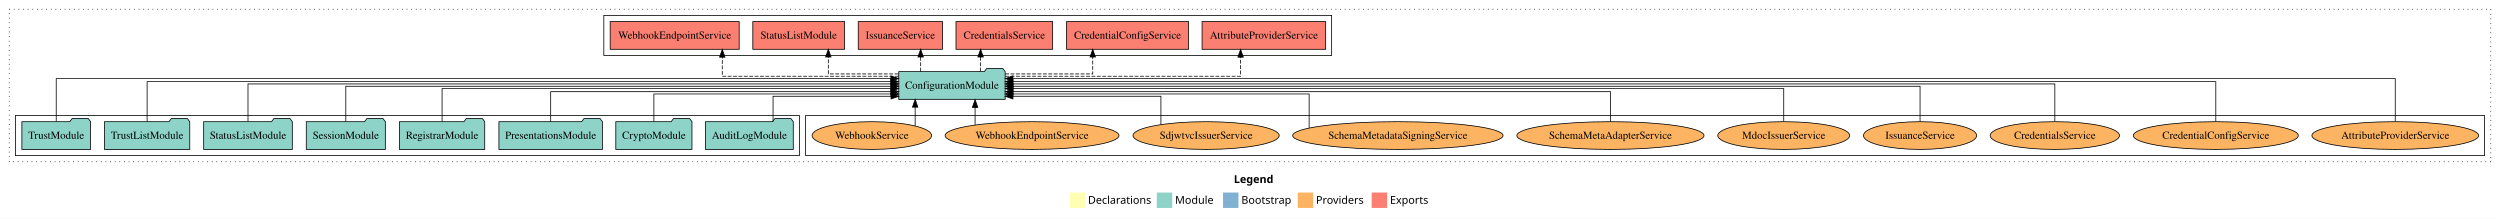
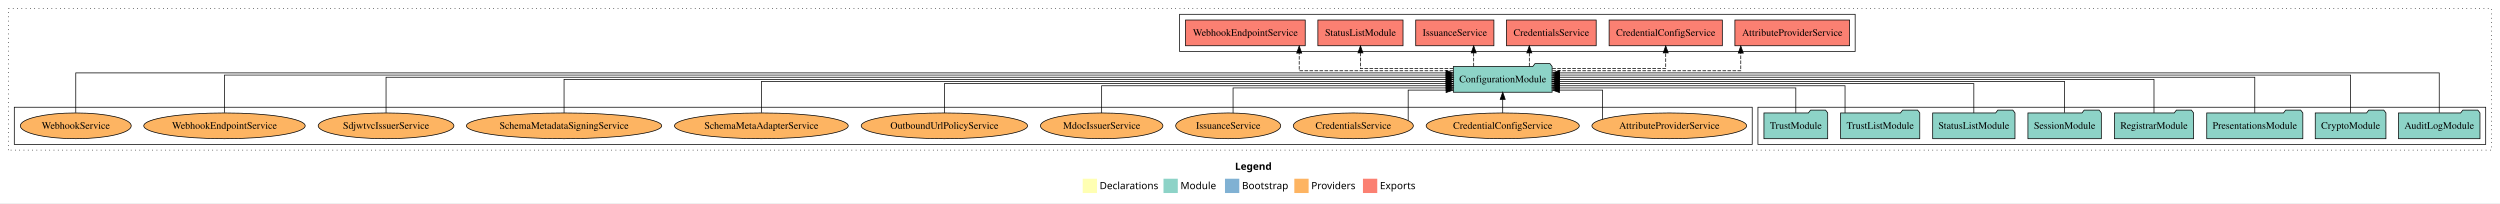
- <svg xmlns="http://www.w3.org/2000/svg" width="3246pt" height="284pt" viewBox="0.00 0.00 3246.00 284.00">
+ <svg xmlns="http://www.w3.org/2000/svg" width="3497pt" height="284pt" viewBox="0.00 0.00 3497.00 284.00">
  <g id="graph0" class="graph" transform="scale(1 1) rotate(0) translate(4 280)">
-     <polygon fill="white" stroke="transparent" points="-4,4 -4,-280 3242,-280 3242,4 -4,4" />
-     <text text-anchor="start" x="1598.01" y="-42.4" font-family="Times-12" font-weight="bold" font-size="14.00">Legend</text>
-     <polygon fill="#ffffb3" stroke="transparent" points="1385,-10 1385,-30 1405,-30 1405,-10 1385,-10" />
-     <text text-anchor="start" x="1408.63" y="-15.4" font-family="Times-12" font-size="14.00">  Declarations</text>
-     <polygon fill="#8dd3c7" stroke="transparent" points="1498,-10 1498,-30 1518,-30 1518,-10 1498,-10" />
-     <text text-anchor="start" x="1521.73" y="-15.4" font-family="Times-12" font-size="14.00">  Module</text>
-     <polygon fill="#80b1d3" stroke="transparent" points="1584,-10 1584,-30 1604,-30 1604,-10 1584,-10" />
-     <text text-anchor="start" x="1607.78" y="-15.4" font-family="Times-12" font-size="14.00">  Bootstrap</text>
-     <polygon fill="#fdb462" stroke="transparent" points="1681,-10 1681,-30 1701,-30 1701,-10 1681,-10" />
-     <text text-anchor="start" x="1704.67" y="-15.4" font-family="Times-12" font-size="14.00">  Providers</text>
-     <polygon fill="#fb8072" stroke="transparent" points="1777,-10 1777,-30 1797,-30 1797,-10 1777,-10" />
-     <text text-anchor="start" x="1800.73" y="-15.4" font-family="Times-12" font-size="14.00">  Exports</text>
+     <polygon fill="white" stroke="transparent" points="-4,4 -4,-280 3493,-280 3493,4 -4,4" />
+     <text text-anchor="start" x="1723.51" y="-42.4" font-family="Times-12" font-weight="bold" font-size="14.00">Legend</text>
+     <polygon fill="#ffffb3" stroke="transparent" points="1510.5,-10 1510.5,-30 1530.5,-30 1530.5,-10 1510.5,-10" />
+     <text text-anchor="start" x="1534.13" y="-15.4" font-family="Times-12" font-size="14.00">  Declarations</text>
+     <polygon fill="#8dd3c7" stroke="transparent" points="1623.5,-10 1623.5,-30 1643.5,-30 1643.5,-10 1623.5,-10" />
+     <text text-anchor="start" x="1647.23" y="-15.4" font-family="Times-12" font-size="14.00">  Module</text>
+     <polygon fill="#80b1d3" stroke="transparent" points="1709.5,-10 1709.5,-30 1729.5,-30 1729.5,-10 1709.5,-10" />
+     <text text-anchor="start" x="1733.28" y="-15.4" font-family="Times-12" font-size="14.00">  Bootstrap</text>
+     <polygon fill="#fdb462" stroke="transparent" points="1806.5,-10 1806.5,-30 1826.5,-30 1826.5,-10 1806.5,-10" />
+     <text text-anchor="start" x="1830.17" y="-15.4" font-family="Times-12" font-size="14.00">  Providers</text>
+     <polygon fill="#fb8072" stroke="transparent" points="1902.5,-10 1902.5,-30 1922.5,-30 1922.5,-10 1902.5,-10" />
+     <text text-anchor="start" x="1926.23" y="-15.4" font-family="Times-12" font-size="14.00">  Exports</text>
    <g id="clust1" class="cluster">
-       <polygon fill="none" stroke="black" stroke-dasharray="1,5" points="8,-70 8,-268 3230,-268 3230,-70 8,-70" />
+       <polygon fill="none" stroke="black" stroke-dasharray="1,5" points="8,-70 8,-268 3481,-268 3481,-70 8,-70" />
+     </g>
+     <g id="clust4" class="cluster">
+       <polygon fill="none" stroke="black" points="1646,-208 1646,-260 2591,-260 2591,-208 1646,-208" />
+     </g>
+     <g id="clust3" class="cluster">
+       <polygon fill="none" stroke="black" points="2455,-78 2455,-130 3473,-130 3473,-78 2455,-78" />
    </g>
    <g id="clust6" class="cluster">
-       <polygon fill="none" stroke="black" points="1042,-78 1042,-130 3222,-130 3222,-78 1042,-78" />
-     </g>
-     <g id="clust4" class="cluster">
-       <polygon fill="none" stroke="black" points="780,-208 780,-260 1725,-260 1725,-208 780,-208" />
-     </g>
-     <g id="clust3" class="cluster">
-       <polygon fill="none" stroke="black" points="16,-78 16,-130 1034,-130 1034,-78 16,-78" />
+       <polygon fill="none" stroke="black" points="16,-78 16,-130 2447,-130 2447,-78 16,-78" />
    </g>
    <g id="node1" class="node">
-       <polygon fill="#8dd3c7" stroke="black" points="1025.99,-122 1022.99,-126 1001.99,-126 998.99,-122 912.01,-122 912.01,-86 1025.99,-86 1025.99,-122" />
-       <text text-anchor="middle" x="969" y="-99.8" font-family="Times,serif" font-size="14.00">AuditLogModule</text>
+       <polygon fill="#8dd3c7" stroke="black" points="3464.99,-122 3461.99,-126 3440.99,-126 3437.99,-122 3351.01,-122 3351.01,-86 3464.99,-86 3464.99,-122" />
+       <text text-anchor="middle" x="3408" y="-99.8" font-family="Times,serif" font-size="14.00">AuditLogModule</text>
    </g>
    <g id="node9" class="node">
-       <polygon fill="#8dd3c7" stroke="black" points="1301.09,-187 1298.09,-191 1277.09,-191 1274.09,-187 1162.91,-187 1162.91,-151 1301.09,-151 1301.09,-187" />
-       <text text-anchor="middle" x="1232" y="-164.8" font-family="Times,serif" font-size="14.00">ConfigurationModule</text>
+       <polygon fill="#8dd3c7" stroke="black" points="2167.09,-187 2164.09,-191 2143.09,-191 2140.09,-187 2028.91,-187 2028.91,-151 2167.09,-151 2167.09,-187" />
+       <text text-anchor="middle" x="2098" y="-164.8" font-family="Times,serif" font-size="14.00">ConfigurationModule</text>
    </g>
    <g id="edge1" class="edge">
-       <path fill="none" stroke="black" d="M999.73,-122.12C999.73,-136.78 999.73,-155 999.73,-155 999.73,-155 1152.94,-155 1152.94,-155" />
-       <polygon fill="black" stroke="black" points="1152.94,-158.5 1162.94,-155 1152.94,-151.5 1152.94,-158.5" />
+       <path fill="none" stroke="black" d="M3408,-122.29C3408,-144.21 3408,-178 3408,-178 3408,-178 2177.51,-178 2177.51,-178" />
+       <polygon fill="black" stroke="black" points="2177.51,-174.5 2167.51,-178 2177.51,-181.5 2177.51,-174.5" />
    </g>
    <g id="node2" class="node">
-       <polygon fill="#8dd3c7" stroke="black" points="894.44,-122 891.44,-126 870.44,-126 867.44,-122 795.56,-122 795.56,-86 894.44,-86 894.44,-122" />
-       <text text-anchor="middle" x="845" y="-99.8" font-family="Times,serif" font-size="14.00">CryptoModule</text>
+       <polygon fill="#8dd3c7" stroke="black" points="3333.44,-122 3330.44,-126 3309.44,-126 3306.44,-122 3234.56,-122 3234.56,-86 3333.44,-86 3333.44,-122" />
+       <text text-anchor="middle" x="3284" y="-99.8" font-family="Times,serif" font-size="14.00">CryptoModule</text>
    </g>
    <g id="edge2" class="edge">
-       <path fill="none" stroke="black" d="M845,-122.28C845,-137.95 845,-158 845,-158 845,-158 1152.81,-158 1152.81,-158" />
-       <polygon fill="black" stroke="black" points="1152.81,-161.5 1162.81,-158 1152.81,-154.5 1152.81,-161.5" />
+       <path fill="none" stroke="black" d="M3284,-122.28C3284,-143.32 3284,-175 3284,-175 3284,-175 2177.33,-175 2177.33,-175" />
+       <polygon fill="black" stroke="black" points="2177.33,-171.5 2167.33,-175 2177.33,-178.5 2177.33,-171.5" />
    </g>
    <g id="node3" class="node">
-       <polygon fill="#8dd3c7" stroke="black" points="778.2,-122 775.2,-126 754.2,-126 751.2,-122 643.8,-122 643.8,-86 778.2,-86 778.2,-122" />
-       <text text-anchor="middle" x="711" y="-99.8" font-family="Times,serif" font-size="14.00">PresentationsModule</text>
+       <polygon fill="#8dd3c7" stroke="black" points="3217.2,-122 3214.2,-126 3193.2,-126 3190.2,-122 3082.8,-122 3082.8,-86 3217.2,-86 3217.2,-122" />
+       <text text-anchor="middle" x="3150" y="-99.8" font-family="Times,serif" font-size="14.00">PresentationsModule</text>
    </g>
    <g id="edge3" class="edge">
-       <path fill="none" stroke="black" d="M711,-122.04C711,-138.73 711,-161 711,-161 711,-161 1152.82,-161 1152.82,-161" />
-       <polygon fill="black" stroke="black" points="1152.82,-164.5 1162.82,-161 1152.82,-157.5 1152.82,-164.5" />
+       <path fill="none" stroke="black" d="M3150,-122.22C3150,-142.37 3150,-172 3150,-172 3150,-172 2177.43,-172 2177.43,-172" />
+       <polygon fill="black" stroke="black" points="2177.43,-168.5 2167.43,-172 2177.43,-175.5 2177.43,-168.5" />
    </g>
    <g id="node4" class="node">
-       <polygon fill="#8dd3c7" stroke="black" points="625.36,-122 622.36,-126 601.36,-126 598.36,-122 514.64,-122 514.64,-86 625.36,-86 625.36,-122" />
-       <text text-anchor="middle" x="570" y="-99.8" font-family="Times,serif" font-size="14.00">RegistrarModule</text>
+       <polygon fill="#8dd3c7" stroke="black" points="3064.36,-122 3061.36,-126 3040.36,-126 3037.36,-122 2953.64,-122 2953.64,-86 3064.36,-86 3064.36,-122" />
+       <text text-anchor="middle" x="3009" y="-99.8" font-family="Times,serif" font-size="14.00">RegistrarModule</text>
    </g>
    <g id="edge4" class="edge">
-       <path fill="none" stroke="black" d="M570,-122.3C570,-140.27 570,-165 570,-165 570,-165 1152.72,-165 1152.72,-165" />
-       <polygon fill="black" stroke="black" points="1152.72,-168.5 1162.72,-165 1152.72,-161.5 1152.72,-168.5" />
+       <path fill="none" stroke="black" d="M3009,-122.11C3009,-141.34 3009,-169 3009,-169 3009,-169 2177.22,-169 2177.22,-169" />
+       <polygon fill="black" stroke="black" points="2177.22,-165.5 2167.22,-169 2177.22,-172.5 2177.22,-165.5" />
    </g>
    <g id="node5" class="node">
-       <polygon fill="#8dd3c7" stroke="black" points="496.33,-122 493.33,-126 472.33,-126 469.33,-122 393.67,-122 393.67,-86 496.33,-86 496.33,-122" />
-       <text text-anchor="middle" x="445" y="-99.8" font-family="Times,serif" font-size="14.00">SessionModule</text>
+       <polygon fill="#8dd3c7" stroke="black" points="2935.33,-122 2932.33,-126 2911.33,-126 2908.33,-122 2832.67,-122 2832.67,-86 2935.33,-86 2935.33,-122" />
+       <text text-anchor="middle" x="2884" y="-99.8" font-family="Times,serif" font-size="14.00">SessionModule</text>
    </g>
    <g id="edge5" class="edge">
-       <path fill="none" stroke="black" d="M445,-122.17C445,-141.09 445,-168 445,-168 445,-168 1152.85,-168 1152.85,-168" />
-       <polygon fill="black" stroke="black" points="1152.85,-171.5 1162.85,-168 1152.85,-164.5 1152.85,-171.5" />
+       <path fill="none" stroke="black" d="M2884,-122.27C2884,-140.56 2884,-166 2884,-166 2884,-166 2177.06,-166 2177.06,-166" />
+       <polygon fill="black" stroke="black" points="2177.06,-162.5 2167.06,-166 2177.06,-169.5 2177.06,-162.5" />
    </g>
    <g id="node6" class="node">
-       <polygon fill="#8dd3c7" stroke="black" points="375.55,-122 372.55,-126 351.55,-126 348.55,-122 260.45,-122 260.45,-86 375.55,-86 375.55,-122" />
-       <text text-anchor="middle" x="318" y="-99.8" font-family="Times,serif" font-size="14.00">StatusListModule</text>
+       <polygon fill="#8dd3c7" stroke="black" points="2814.55,-122 2811.55,-126 2790.55,-126 2787.55,-122 2699.45,-122 2699.45,-86 2814.55,-86 2814.55,-122" />
+       <text text-anchor="middle" x="2757" y="-99.8" font-family="Times,serif" font-size="14.00">StatusListModule</text>
    </g>
    <g id="edge6" class="edge">
-       <path fill="none" stroke="black" d="M318,-122.31C318,-142.15 318,-171 318,-171 318,-171 1152.93,-171 1152.93,-171" />
-       <polygon fill="black" stroke="black" points="1152.93,-174.5 1162.93,-171 1152.93,-167.5 1152.93,-174.5" />
+       <path fill="none" stroke="black" d="M2757,-122.02C2757,-139.37 2757,-163 2757,-163 2757,-163 2177.28,-163 2177.28,-163" />
+       <polygon fill="black" stroke="black" points="2177.28,-159.5 2167.28,-163 2177.28,-166.5 2177.28,-159.5" />
    </g>
    <g id="node7" class="node">
-       <polygon fill="#8dd3c7" stroke="black" points="242.38,-122 239.38,-126 218.38,-126 215.38,-122 131.62,-122 131.62,-86 242.38,-86 242.38,-122" />
-       <text text-anchor="middle" x="187" y="-99.8" font-family="Times,serif" font-size="14.00">TrustListModule</text>
+       <polygon fill="#8dd3c7" stroke="black" points="2681.38,-122 2678.38,-126 2657.38,-126 2654.38,-122 2570.62,-122 2570.62,-86 2681.38,-86 2681.38,-122" />
+       <text text-anchor="middle" x="2626" y="-99.8" font-family="Times,serif" font-size="14.00">TrustListModule</text>
    </g>
    <g id="edge7" class="edge">
-       <path fill="none" stroke="black" d="M187,-122.03C187,-142.77 187,-174 187,-174 187,-174 1152.63,-174 1152.63,-174" />
-       <polygon fill="black" stroke="black" points="1152.63,-177.5 1162.63,-174 1152.63,-170.5 1152.63,-177.5" />
+       <path fill="none" stroke="black" d="M2576.84,-122.03C2576.84,-138.4 2576.84,-160 2576.84,-160 2576.84,-160 2177.12,-160 2177.12,-160" />
+       <polygon fill="black" stroke="black" points="2177.12,-156.5 2167.12,-160 2177.12,-163.5 2177.12,-156.5" />
    </g>
    <g id="node8" class="node">
-       <polygon fill="#8dd3c7" stroke="black" points="113.6,-122 110.6,-126 89.6,-126 86.6,-122 24.4,-122 24.4,-86 113.6,-86 113.6,-122" />
-       <text text-anchor="middle" x="69" y="-99.8" font-family="Times,serif" font-size="14.00">TrustModule</text>
+       <polygon fill="#8dd3c7" stroke="black" points="2552.6,-122 2549.6,-126 2528.6,-126 2525.6,-122 2463.4,-122 2463.4,-86 2552.6,-86 2552.6,-122" />
+       <text text-anchor="middle" x="2508" y="-99.8" font-family="Times,serif" font-size="14.00">TrustModule</text>
    </g>
    <g id="edge8" class="edge">
-       <path fill="none" stroke="black" d="M69,-122.29C69,-144.21 69,-178 69,-178 69,-178 1152.73,-178 1152.73,-178" />
-       <polygon fill="black" stroke="black" points="1152.73,-181.5 1162.73,-178 1152.73,-174.5 1152.73,-181.5" />
+       <path fill="none" stroke="black" d="M2508,-122.24C2508,-137.57 2508,-157 2508,-157 2508,-157 2177.09,-157 2177.09,-157" />
+       <polygon fill="black" stroke="black" points="2177.09,-153.5 2167.09,-157 2177.09,-160.5 2177.09,-153.5" />
    </g>
    <g id="node10" class="node">
-       <polygon fill="#fb8072" stroke="black" points="1717.23,-252 1556.77,-252 1556.77,-216 1717.23,-216 1717.23,-252" />
-       <text text-anchor="middle" x="1637" y="-229.8" font-family="Times,serif" font-size="14.00">AttributeProviderService </text>
+       <polygon fill="#fb8072" stroke="black" points="2583.23,-252 2422.77,-252 2422.77,-216 2583.23,-216 2583.23,-252" />
+       <text text-anchor="middle" x="2503" y="-229.8" font-family="Times,serif" font-size="14.00">AttributeProviderService </text>
    </g>
    <g id="edge9" class="edge">
-       <path fill="none" stroke="black" stroke-dasharray="5,2" d="M1301.18,-181C1409.47,-181 1606.79,-181 1606.79,-181 1606.79,-181 1606.79,-205.76 1606.79,-205.76" />
-       <polygon fill="black" stroke="black" points="1603.29,-205.76 1606.79,-215.76 1610.29,-205.76 1603.29,-205.76" />
+       <path fill="none" stroke="black" stroke-dasharray="5,2" d="M2167.4,-181C2264.99,-181 2431,-181 2431,-181 2431,-181 2431,-205.76 2431,-205.76" />
+       <polygon fill="black" stroke="black" points="2427.5,-205.76 2431,-215.76 2434.5,-205.76 2427.5,-205.76" />
    </g>
    <g id="node11" class="node">
-       <polygon fill="#fb8072" stroke="black" points="1539.18,-252 1380.82,-252 1380.82,-216 1539.18,-216 1539.18,-252" />
-       <text text-anchor="middle" x="1460" y="-229.8" font-family="Times,serif" font-size="14.00">CredentialConfigService </text>
+       <polygon fill="#fb8072" stroke="black" points="2405.18,-252 2246.82,-252 2246.82,-216 2405.18,-216 2405.18,-252" />
+       <text text-anchor="middle" x="2326" y="-229.8" font-family="Times,serif" font-size="14.00">CredentialConfigService </text>
    </g>
    <g id="edge10" class="edge">
-       <path fill="none" stroke="black" stroke-dasharray="5,2" d="M1301.11,-184C1352.88,-184 1414.8,-184 1414.8,-184 1414.8,-184 1414.8,-205.95 1414.8,-205.95" />
-       <polygon fill="black" stroke="black" points="1411.3,-205.95 1414.8,-215.95 1418.3,-205.95 1411.3,-205.95" />
+       <path fill="none" stroke="black" stroke-dasharray="5,2" d="M2167.34,-184C2234.42,-184 2326,-184 2326,-184 2326,-184 2326,-205.95 2326,-205.95" />
+       <polygon fill="black" stroke="black" points="2322.5,-205.95 2326,-215.95 2329.5,-205.95 2322.5,-205.95" />
    </g>
    <g id="node12" class="node">
-       <polygon fill="#fb8072" stroke="black" points="1362.74,-252 1237.26,-252 1237.26,-216 1362.74,-216 1362.74,-252" />
-       <text text-anchor="middle" x="1300" y="-229.8" font-family="Times,serif" font-size="14.00">CredentialsService </text>
+       <polygon fill="#fb8072" stroke="black" points="2228.74,-252 2103.26,-252 2103.26,-216 2228.74,-216 2228.74,-252" />
+       <text text-anchor="middle" x="2166" y="-229.8" font-family="Times,serif" font-size="14.00">CredentialsService </text>
    </g>
    <g id="edge11" class="edge">
-       <path fill="none" stroke="black" stroke-dasharray="5,2" d="M1269.21,-187.11C1269.21,-187.11 1269.21,-205.99 1269.21,-205.99" />
-       <polygon fill="black" stroke="black" points="1265.71,-205.99 1269.21,-215.99 1272.71,-205.99 1265.71,-205.99" />
+       <path fill="none" stroke="black" stroke-dasharray="5,2" d="M2135.21,-187.11C2135.21,-187.11 2135.21,-205.99 2135.21,-205.99" />
+       <polygon fill="black" stroke="black" points="2131.71,-205.99 2135.21,-215.99 2138.71,-205.99 2131.71,-205.99" />
    </g>
    <g id="node13" class="node">
-       <polygon fill="#fb8072" stroke="black" points="1219.67,-252 1110.33,-252 1110.33,-216 1219.67,-216 1219.67,-252" />
-       <text text-anchor="middle" x="1165" y="-229.8" font-family="Times,serif" font-size="14.00">IssuanceService </text>
+       <polygon fill="#fb8072" stroke="black" points="2085.67,-252 1976.33,-252 1976.33,-216 2085.67,-216 2085.67,-252" />
+       <text text-anchor="middle" x="2031" y="-229.8" font-family="Times,serif" font-size="14.00">IssuanceService </text>
    </g>
    <g id="edge12" class="edge">
-       <path fill="none" stroke="black" stroke-dasharray="5,2" d="M1191.39,-187.11C1191.39,-187.11 1191.39,-205.99 1191.39,-205.99" />
-       <polygon fill="black" stroke="black" points="1187.89,-205.99 1191.39,-215.99 1194.89,-205.99 1187.89,-205.99" />
+       <path fill="none" stroke="black" stroke-dasharray="5,2" d="M2057.39,-187.11C2057.39,-187.11 2057.39,-205.99 2057.39,-205.99" />
+       <polygon fill="black" stroke="black" points="2053.89,-205.99 2057.39,-215.99 2060.89,-205.99 2053.89,-205.99" />
    </g>
    <g id="node14" class="node">
-       <polygon fill="#fb8072" stroke="black" points="1092.55,-252 973.45,-252 973.45,-216 1092.55,-216 1092.55,-252" />
-       <text text-anchor="middle" x="1033" y="-229.8" font-family="Times,serif" font-size="14.00">StatusListModule </text>
+       <polygon fill="#fb8072" stroke="black" points="1958.55,-252 1839.45,-252 1839.45,-216 1958.55,-216 1958.55,-252" />
+       <text text-anchor="middle" x="1899" y="-229.8" font-family="Times,serif" font-size="14.00">StatusListModule </text>
    </g>
    <g id="edge13" class="edge">
-       <path fill="none" stroke="black" stroke-dasharray="5,2" d="M1162.53,-184C1119.16,-184 1071.49,-184 1071.49,-184 1071.49,-184 1071.49,-205.95 1071.49,-205.95" />
-       <polygon fill="black" stroke="black" points="1067.99,-205.95 1071.49,-215.95 1074.99,-205.95 1067.99,-205.95" />
+       <path fill="none" stroke="black" stroke-dasharray="5,2" d="M2028.68,-184C1971.25,-184 1899,-184 1899,-184 1899,-184 1899,-205.95 1899,-205.95" />
+       <polygon fill="black" stroke="black" points="1895.5,-205.95 1899,-215.95 1902.5,-205.95 1895.5,-205.95" />
    </g>
    <g id="node15" class="node">
-       <polygon fill="#fb8072" stroke="black" points="955.74,-252 788.26,-252 788.26,-216 955.74,-216 955.74,-252" />
-       <text text-anchor="middle" x="872" y="-229.8" font-family="Times,serif" font-size="14.00">WebhookEndpointService </text>
+       <polygon fill="#fb8072" stroke="black" points="1821.74,-252 1654.26,-252 1654.26,-216 1821.74,-216 1821.74,-252" />
+       <text text-anchor="middle" x="1738" y="-229.8" font-family="Times,serif" font-size="14.00">WebhookEndpointService </text>
    </g>
    <g id="edge14" class="edge">
-       <path fill="none" stroke="black" stroke-dasharray="5,2" d="M1162.84,-181C1074.75,-181 933.81,-181 933.81,-181 933.81,-181 933.81,-205.76 933.81,-205.76" />
-       <polygon fill="black" stroke="black" points="930.31,-205.76 933.81,-215.76 937.31,-205.76 930.31,-205.76" />
+       <path fill="none" stroke="black" stroke-dasharray="5,2" d="M2028.72,-181C1944.46,-181 1813.32,-181 1813.32,-181 1813.32,-181 1813.32,-205.76 1813.32,-205.76" />
+       <polygon fill="black" stroke="black" points="1809.82,-205.76 1813.32,-215.76 1816.82,-205.76 1809.82,-205.76" />
    </g>
    <g id="node16" class="node">
-       <ellipse fill="#fdb462" stroke="black" cx="3106" cy="-104" rx="108.22" ry="18" />
-       <text text-anchor="middle" x="3106" y="-99.8" font-family="Times,serif" font-size="14.00">AttributeProviderService</text>
+       <ellipse fill="#fdb462" stroke="black" cx="2331" cy="-104" rx="108.22" ry="18" />
+       <text text-anchor="middle" x="2331" y="-99.8" font-family="Times,serif" font-size="14.00">AttributeProviderService</text>
    </g>
    <g id="edge15" class="edge">
-       <path fill="none" stroke="black" d="M3106,-122.29C3106,-144.21 3106,-178 3106,-178 3106,-178 1311.2,-178 1311.2,-178" />
-       <polygon fill="black" stroke="black" points="1311.2,-174.5 1301.2,-178 1311.2,-181.5 1311.2,-174.5" />
+       <path fill="none" stroke="black" d="M2237.64,-113.17C2237.64,-127.61 2237.64,-154 2237.64,-154 2237.64,-154 2177.41,-154 2177.41,-154" />
+       <polygon fill="black" stroke="black" points="2177.41,-150.5 2167.41,-154 2177.41,-157.5 2177.41,-150.5" />
    </g>
    <g id="node17" class="node">
-       <ellipse fill="#fdb462" stroke="black" cx="2873" cy="-104" rx="107.08" ry="18" />
-       <text text-anchor="middle" x="2873" y="-99.8" font-family="Times,serif" font-size="14.00">CredentialConfigService</text>
+       <ellipse fill="#fdb462" stroke="black" cx="2098" cy="-104" rx="107.08" ry="18" />
+       <text text-anchor="middle" x="2098" y="-99.8" font-family="Times,serif" font-size="14.00">CredentialConfigService</text>
    </g>
    <g id="edge16" class="edge">
-       <path fill="none" stroke="black" d="M2873,-122.03C2873,-142.77 2873,-174 2873,-174 2873,-174 1311.2,-174 1311.2,-174" />
-       <polygon fill="black" stroke="black" points="1311.2,-170.5 1301.2,-174 1311.2,-177.5 1311.2,-170.5" />
+       <path fill="none" stroke="black" d="M2098,-122.11C2098,-122.11 2098,-140.99 2098,-140.99" />
+       <polygon fill="black" stroke="black" points="2094.5,-140.99 2098,-150.99 2101.5,-140.99 2094.5,-140.99" />
    </g>
    <g id="node18" class="node">
-       <ellipse fill="#fdb462" stroke="black" cx="2664" cy="-104" rx="83.94" ry="18" />
-       <text text-anchor="middle" x="2664" y="-99.8" font-family="Times,serif" font-size="14.00">CredentialsService</text>
+       <ellipse fill="#fdb462" stroke="black" cx="1889" cy="-104" rx="83.94" ry="18" />
+       <text text-anchor="middle" x="1889" y="-99.8" font-family="Times,serif" font-size="14.00">CredentialsService</text>
    </g>
    <g id="edge17" class="edge">
-       <path fill="none" stroke="black" d="M2664,-122.31C2664,-142.15 2664,-171 2664,-171 2664,-171 1311.07,-171 1311.07,-171" />
-       <polygon fill="black" stroke="black" points="1311.07,-167.5 1301.07,-171 1311.07,-174.5 1311.07,-167.5" />
+       <path fill="none" stroke="black" d="M1965.75,-111.38C1965.75,-125.29 1965.75,-154 1965.75,-154 1965.75,-154 2018.78,-154 2018.78,-154" />
+       <polygon fill="black" stroke="black" points="2018.78,-157.5 2028.78,-154 2018.78,-150.5 2018.78,-157.5" />
    </g>
    <g id="node19" class="node">
-       <ellipse fill="#fdb462" stroke="black" cx="2489" cy="-104" rx="73.47" ry="18" />
-       <text text-anchor="middle" x="2489" y="-99.8" font-family="Times,serif" font-size="14.00">IssuanceService</text>
+       <ellipse fill="#fdb462" stroke="black" cx="1714" cy="-104" rx="73.47" ry="18" />
+       <text text-anchor="middle" x="1714" y="-99.8" font-family="Times,serif" font-size="14.00">IssuanceService</text>
    </g>
    <g id="edge18" class="edge">
-       <path fill="none" stroke="black" d="M2489,-122.17C2489,-141.09 2489,-168 2489,-168 2489,-168 1311.37,-168 1311.37,-168" />
-       <polygon fill="black" stroke="black" points="1311.37,-164.5 1301.37,-168 1311.37,-171.5 1311.37,-164.5" />
+       <path fill="none" stroke="black" d="M1720.81,-121.94C1720.81,-137.32 1720.81,-157 1720.81,-157 1720.81,-157 2018.82,-157 2018.82,-157" />
+       <polygon fill="black" stroke="black" points="2018.82,-160.5 2028.82,-157 2018.82,-153.5 2018.82,-160.5" />
    </g>
    <g id="node20" class="node">
-       <ellipse fill="#fdb462" stroke="black" cx="2312" cy="-104" rx="85.65" ry="18" />
-       <text text-anchor="middle" x="2312" y="-99.8" font-family="Times,serif" font-size="14.00">MdocIssuerService</text>
+       <ellipse fill="#fdb462" stroke="black" cx="1537" cy="-104" rx="85.65" ry="18" />
+       <text text-anchor="middle" x="1537" y="-99.8" font-family="Times,serif" font-size="14.00">MdocIssuerService</text>
    </g>
    <g id="edge19" class="edge">
-       <path fill="none" stroke="black" d="M2312,-122.3C2312,-140.27 2312,-165 2312,-165 2312,-165 1311.2,-165 1311.2,-165" />
-       <polygon fill="black" stroke="black" points="1311.2,-161.5 1301.2,-165 1311.2,-168.5 1311.2,-161.5" />
+       <path fill="none" stroke="black" d="M1537,-122.03C1537,-138.4 1537,-160 1537,-160 1537,-160 2018.93,-160 2018.93,-160" />
+       <polygon fill="black" stroke="black" points="2018.93,-163.5 2028.93,-160 2018.93,-156.5 2018.93,-163.5" />
    </g>
    <g id="node21" class="node">
-       <ellipse fill="#fdb462" stroke="black" cx="2087" cy="-104" rx="121.5" ry="18" />
-       <text text-anchor="middle" x="2087" y="-99.8" font-family="Times,serif" font-size="14.00">SchemaMetaAdapterService</text>
+       <ellipse fill="#fdb462" stroke="black" cx="1317" cy="-104" rx="116.33" ry="18" />
+       <text text-anchor="middle" x="1317" y="-99.8" font-family="Times,serif" font-size="14.00">OutboundUrlPolicyService</text>
    </g>
    <g id="edge20" class="edge">
-       <path fill="none" stroke="black" d="M2087,-122.04C2087,-138.73 2087,-161 2087,-161 2087,-161 1311.24,-161 1311.24,-161" />
-       <polygon fill="black" stroke="black" points="1311.24,-157.5 1301.24,-161 1311.24,-164.5 1311.24,-157.5" />
+       <path fill="none" stroke="black" d="M1317,-122.02C1317,-139.37 1317,-163 1317,-163 1317,-163 2018.69,-163 2018.69,-163" />
+       <polygon fill="black" stroke="black" points="2018.69,-166.5 2028.69,-163 2018.69,-159.5 2018.69,-166.5" />
    </g>
    <g id="node22" class="node">
-       <ellipse fill="#fdb462" stroke="black" cx="1811" cy="-104" rx="136.57" ry="18" />
-       <text text-anchor="middle" x="1811" y="-99.8" font-family="Times,serif" font-size="14.00">SchemaMetadataSigningService</text>
+       <ellipse fill="#fdb462" stroke="black" cx="1061" cy="-104" rx="121.5" ry="18" />
+       <text text-anchor="middle" x="1061" y="-99.8" font-family="Times,serif" font-size="14.00">SchemaMetaAdapterService</text>
    </g>
    <g id="edge21" class="edge">
-       <path fill="none" stroke="black" d="M1695.79,-113.9C1695.79,-129.49 1695.79,-158 1695.79,-158 1695.79,-158 1311.18,-158 1311.18,-158" />
-       <polygon fill="black" stroke="black" points="1311.18,-154.5 1301.18,-158 1311.18,-161.5 1311.18,-154.5" />
+       <path fill="none" stroke="black" d="M1061,-122.27C1061,-140.56 1061,-166 1061,-166 1061,-166 2018.75,-166 2018.75,-166" />
+       <polygon fill="black" stroke="black" points="2018.75,-169.5 2028.75,-166 2018.75,-162.5 2018.75,-169.5" />
    </g>
    <g id="node23" class="node">
-       <ellipse fill="#fdb462" stroke="black" cx="1562" cy="-104" rx="94.9" ry="18" />
-       <text text-anchor="middle" x="1562" y="-99.8" font-family="Times,serif" font-size="14.00">SdjwtvcIssuerService</text>
+       <ellipse fill="#fdb462" stroke="black" cx="785" cy="-104" rx="136.57" ry="18" />
+       <text text-anchor="middle" x="785" y="-99.8" font-family="Times,serif" font-size="14.00">SchemaMetadataSigningService</text>
    </g>
    <g id="edge22" class="edge">
-       <path fill="none" stroke="black" d="M1503.32,-118.21C1503.32,-133.3 1503.32,-155 1503.32,-155 1503.32,-155 1311.17,-155 1311.17,-155" />
-       <polygon fill="black" stroke="black" points="1311.17,-151.5 1301.17,-155 1311.17,-158.5 1311.17,-151.5" />
+       <path fill="none" stroke="black" d="M785,-122.11C785,-141.34 785,-169 785,-169 785,-169 2018.8,-169 2018.8,-169" />
+       <polygon fill="black" stroke="black" points="2018.8,-172.5 2028.8,-169 2018.8,-165.5 2018.8,-172.5" />
    </g>
    <g id="node24" class="node">
-       <ellipse fill="#fdb462" stroke="black" cx="1336" cy="-104" rx="112.89" ry="18" />
-       <text text-anchor="middle" x="1336" y="-99.8" font-family="Times,serif" font-size="14.00">WebhookEndpointService</text>
+       <ellipse fill="#fdb462" stroke="black" cx="536" cy="-104" rx="94.9" ry="18" />
+       <text text-anchor="middle" x="536" y="-99.8" font-family="Times,serif" font-size="14.00">SdjwtvcIssuerService</text>
    </g>
    <g id="edge23" class="edge">
-       <path fill="none" stroke="black" d="M1262.05,-117.78C1262.05,-117.78 1262.05,-140.55 1262.05,-140.55" />
-       <polygon fill="black" stroke="black" points="1258.55,-140.55 1262.05,-150.55 1265.55,-140.55 1258.55,-140.55" />
+       <path fill="none" stroke="black" d="M536,-122.22C536,-142.37 536,-172 536,-172 536,-172 2018.87,-172 2018.87,-172" />
+       <polygon fill="black" stroke="black" points="2018.87,-175.5 2028.87,-172 2018.87,-168.5 2018.87,-175.5" />
    </g>
    <g id="node25" class="node">
-       <ellipse fill="#fdb462" stroke="black" cx="1128" cy="-104" rx="77.57" ry="18" />
-       <text text-anchor="middle" x="1128" y="-99.8" font-family="Times,serif" font-size="14.00">WebhookService</text>
+       <ellipse fill="#fdb462" stroke="black" cx="310" cy="-104" rx="112.89" ry="18" />
+       <text text-anchor="middle" x="310" y="-99.8" font-family="Times,serif" font-size="14.00">WebhookEndpointService</text>
    </g>
    <g id="edge24" class="edge">
-       <path fill="none" stroke="black" d="M1184.24,-116.53C1184.24,-116.53 1184.24,-140.85 1184.24,-140.85" />
-       <polygon fill="black" stroke="black" points="1180.74,-140.85 1184.24,-150.85 1187.74,-140.85 1180.74,-140.85" />
+       <path fill="none" stroke="black" d="M310,-122.28C310,-143.32 310,-175 310,-175 310,-175 2018.73,-175 2018.73,-175" />
+       <polygon fill="black" stroke="black" points="2018.73,-178.5 2028.73,-175 2018.73,-171.5 2018.73,-178.5" />
+     </g>
+     <g id="node26" class="node">
+       <ellipse fill="#fdb462" stroke="black" cx="102" cy="-104" rx="77.57" ry="18" />
+       <text text-anchor="middle" x="102" y="-99.8" font-family="Times,serif" font-size="14.00">WebhookService</text>
+     </g>
+     <g id="edge25" class="edge">
+       <path fill="none" stroke="black" d="M102,-122.29C102,-144.21 102,-178 102,-178 102,-178 2018.71,-178 2018.71,-178" />
+       <polygon fill="black" stroke="black" points="2018.71,-181.5 2028.71,-178 2018.71,-174.5 2018.71,-181.5" />
    </g>
  </g>
</svg>
